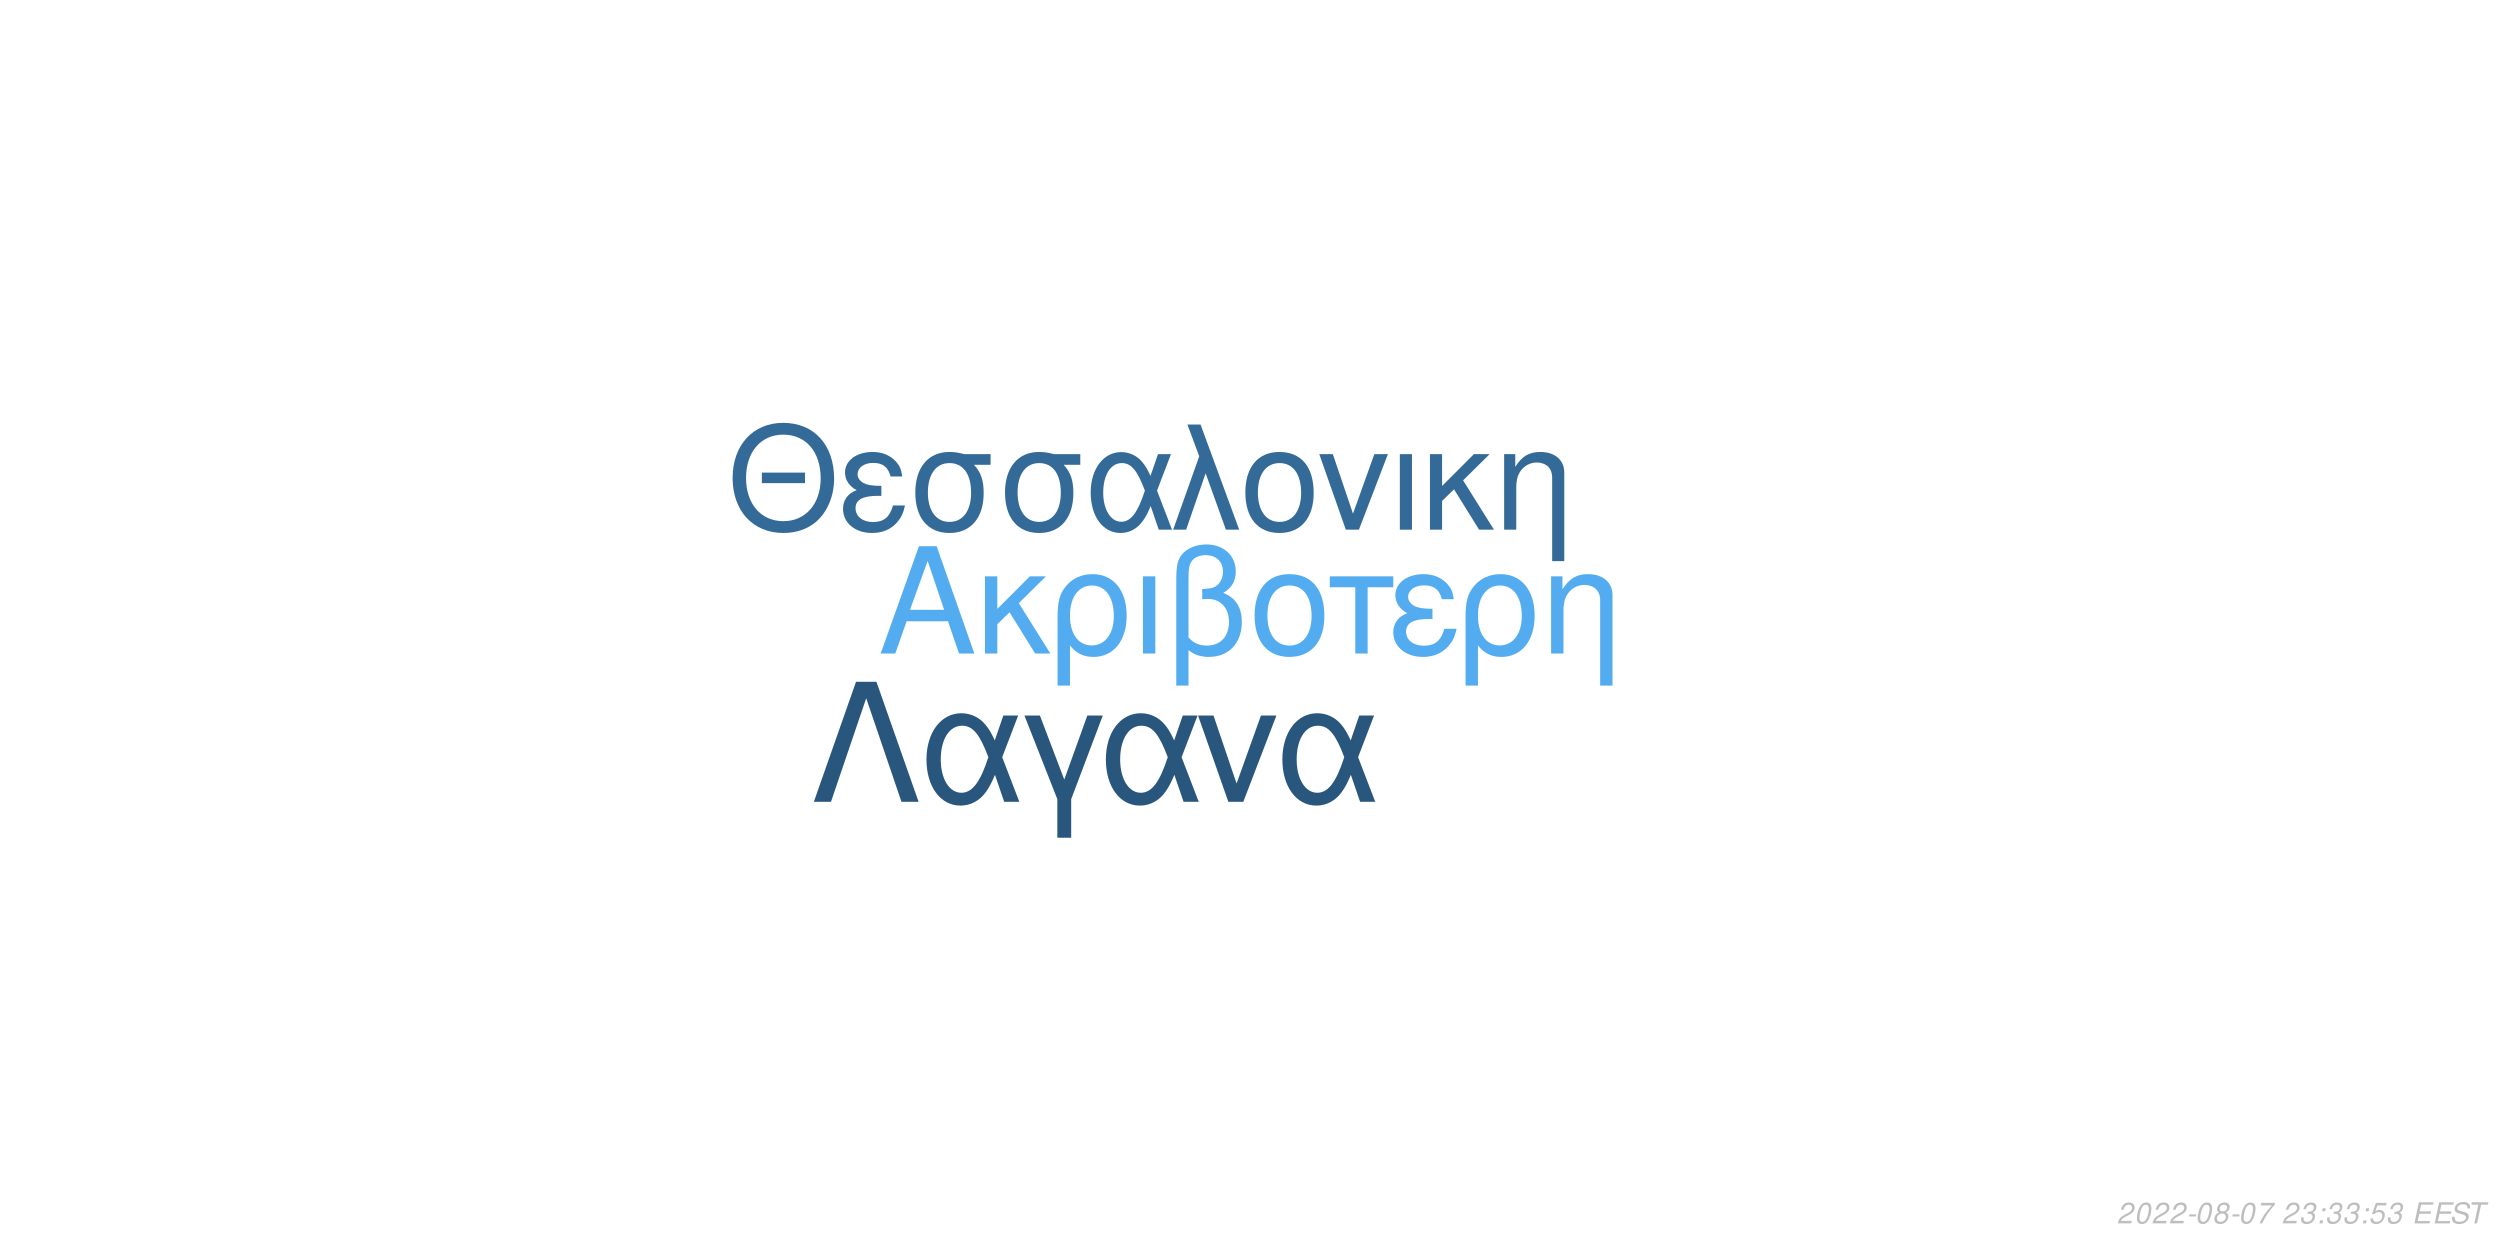
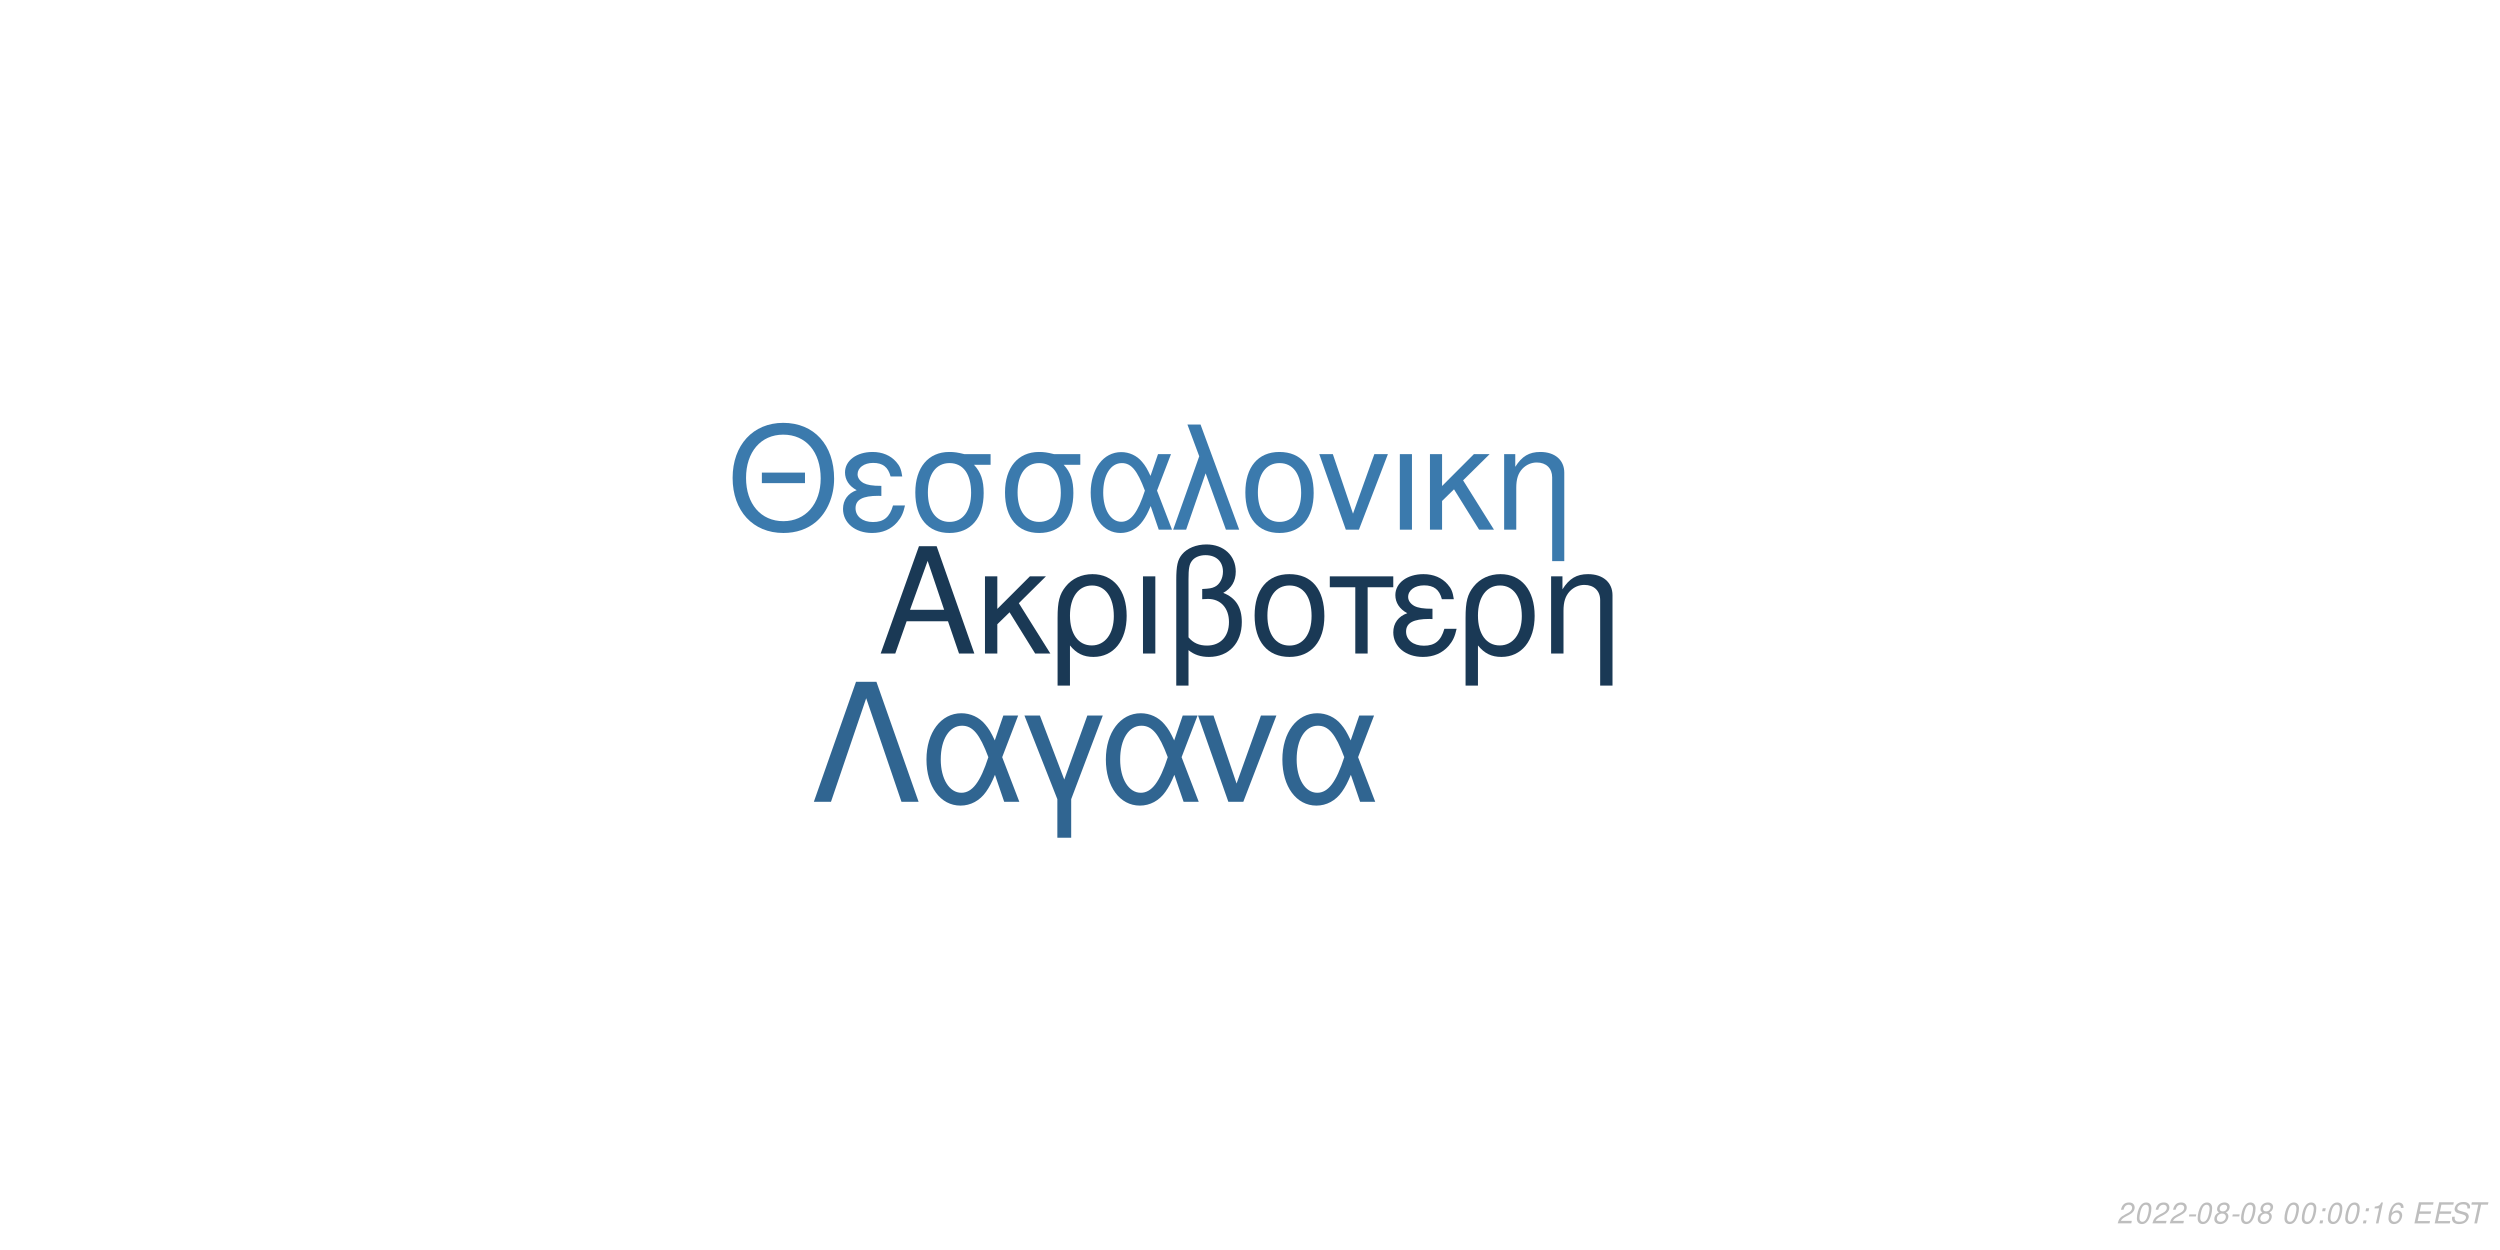
<svg xmlns="http://www.w3.org/2000/svg" xmlns:xlink="http://www.w3.org/1999/xlink" width="864pt" height="432pt" viewBox="0 0 864 432" version="1.1">
  <defs>
    <g>
      <symbol overflow="visible" id="glyph0-0">
        <path style="stroke:none;" d="" />
      </symbol>
      <symbol overflow="visible" id="glyph0-1">
        <path style="stroke:none;" d="M 24.125 -11.141 L 27.938 0 L 33.234 0 L 20.203 -37.094 L 14.094 -37.094 L 0.859 0 L 5.906 0 L 9.828 -11.141 Z M 22.797 -15.109 L 11 -15.109 L 17.094 -32.016 Z M 22.797 -15.109 " />
      </symbol>
      <symbol overflow="visible" id="glyph0-2">
        <path style="stroke:none;" d="M 7.172 -15.422 L 7.172 -26.672 L 2.906 -26.672 L 2.906 0 L 7.172 0 L 7.172 -10.125 L 11.406 -14.25 L 20.25 0 L 25.5 0 L 14.609 -17.406 L 23.969 -26.672 L 18.422 -26.672 Z M 7.172 -15.422 " />
      </symbol>
      <symbol overflow="visible" id="glyph0-3">
        <path style="stroke:none;" d="M 3 11.094 L 7.281 11.094 L 7.281 -2.797 C 9.516 -0.047 11.953 1.172 15.375 1.172 C 22.344 1.172 26.875 -4.422 26.875 -13.031 C 26.875 -21.891 22.297 -27.438 15.062 -27.438 C 11.297 -27.438 7.984 -25.906 5.797 -23.156 C 3.672 -20.516 3 -17.969 3 -12.359 Z M 14.906 -23.516 C 19.547 -23.516 22.438 -19.438 22.438 -12.922 C 22.438 -6.812 19.391 -2.797 14.812 -2.797 C 10.172 -2.797 7.281 -6.766 7.281 -13.125 C 7.281 -19.484 10.234 -23.516 14.906 -23.516 Z M 14.906 -23.516 " />
      </symbol>
      <symbol overflow="visible" id="glyph0-4">
        <path style="stroke:none;" d="M 3.516 0 L 7.781 0 L 7.781 -26.672 L 3.516 -26.672 Z M 3.516 0 " />
      </symbol>
      <symbol overflow="visible" id="glyph0-5">
        <path style="stroke:none;" d="M 4.016 11.094 L 8.25 11.094 L 8.25 -1.172 C 10.172 0.406 12.422 1.172 15.312 1.172 C 22.188 1.172 26.672 -3.609 26.672 -10.891 C 26.672 -15.984 24.578 -19.234 20.25 -20.969 C 23.109 -22.547 24.578 -25.031 24.578 -28.344 C 24.578 -33.844 20.406 -37.703 14.453 -37.703 C 10.938 -37.703 7.734 -36.391 6 -34.25 C 4.484 -32.422 4.016 -30.328 4.016 -25.391 Z M 8.25 -25.656 C 8.25 -29.359 8.5 -30.844 9.469 -32.062 C 10.375 -33.281 12.156 -34 14.094 -34 C 17.812 -34 20.156 -31.812 20.156 -28.297 C 20.156 -25.953 18.984 -23.812 17.297 -23.047 C 16.281 -22.547 15.469 -22.438 12.984 -22.297 L 12.984 -18.781 C 13.734 -18.828 14.344 -18.875 14.969 -18.875 C 19.344 -18.875 22.234 -15.719 22.234 -10.891 C 22.234 -5.906 19.281 -2.75 14.656 -2.75 C 11.953 -2.75 9.922 -3.609 8.25 -5.594 Z M 8.25 -25.656 " />
      </symbol>
      <symbol overflow="visible" id="glyph0-6">
        <path style="stroke:none;" d="M 14.094 -27.438 C 6.562 -27.438 2.094 -22.094 2.094 -13.125 C 2.094 -4.125 6.562 1.172 14.141 1.172 C 21.672 1.172 26.203 -4.172 26.203 -12.922 C 26.203 -22.188 21.828 -27.438 14.094 -27.438 Z M 14.141 -23.516 C 18.938 -23.516 21.781 -19.594 21.781 -12.984 C 21.781 -6.672 18.828 -2.75 14.141 -2.75 C 9.422 -2.75 6.516 -6.672 6.516 -13.125 C 6.516 -19.594 9.422 -23.516 14.141 -23.516 Z M 14.141 -23.516 " />
      </symbol>
      <symbol overflow="visible" id="glyph0-7">
        <path style="stroke:none;" d="M 7.891 0 L 12.156 0 L 12.156 -22.906 L 21.016 -22.906 L 21.016 -26.672 L -0.922 -26.672 L -0.922 -22.906 L 7.891 -22.906 Z M 7.891 0 " />
      </symbol>
      <symbol overflow="visible" id="glyph0-8">
        <path style="stroke:none;" d="M 14.562 -15.469 C 11.344 -15.469 9.562 -15.781 8.297 -16.438 C 6.922 -17.203 6.156 -18.328 6.156 -19.547 C 6.156 -21.891 8.453 -23.562 11.656 -23.562 C 15.062 -23.562 16.953 -22.094 17.812 -18.781 L 21.938 -18.781 C 21.578 -21.266 21.062 -22.5 19.797 -23.922 C 17.812 -26.203 14.906 -27.438 11.453 -27.438 C 5.797 -27.438 1.734 -24.375 1.734 -20.203 C 1.734 -17.609 3.156 -15.375 5.859 -13.938 C 2.797 -12.875 1.016 -10.484 1.016 -7.328 C 1.016 -2.391 5.297 1.172 11.25 1.172 C 14.969 1.172 17.906 -0.109 20.156 -2.641 C 21.578 -4.328 22.297 -5.797 22.906 -8.547 L 18.672 -8.547 C 17.5 -4.422 15.422 -2.703 11.609 -2.703 C 7.938 -2.703 5.438 -4.688 5.438 -7.578 C 5.438 -10.578 7.938 -11.953 13.484 -11.953 C 13.641 -11.953 14.094 -11.953 14.562 -11.906 Z M 14.562 -15.469 " />
      </symbol>
      <symbol overflow="visible" id="glyph0-9">
        <path style="stroke:none;" d="M 3.562 -26.672 L 3.562 0 L 7.844 0 L 7.844 -14.703 C 7.844 -17.906 8.5 -19.891 10.031 -21.531 C 11.406 -22.953 13.188 -23.719 15.062 -23.719 C 18.375 -23.719 20.516 -21.672 20.516 -18.469 L 20.516 11.094 L 24.781 11.094 L 24.781 -20.156 C 24.781 -24.578 21.469 -27.438 16.328 -27.438 C 12.359 -27.438 9.828 -25.906 7.484 -22.188 L 7.484 -26.672 Z M 3.562 -26.672 " />
      </symbol>
      <symbol overflow="visible" id="glyph1-0">
        <path style="stroke:none;" d="" />
      </symbol>
      <symbol overflow="visible" id="glyph1-1">
        <path style="stroke:none;" d="M 26.859 -19.734 L 11.953 -19.734 L 11.953 -16.094 L 26.859 -16.094 Z M 19.328 -36.922 C 8.922 -36.922 1.844 -29.25 1.844 -17.891 C 1.844 -6.484 8.875 1.141 19.391 1.141 C 23.812 1.141 27.703 -0.203 30.641 -2.688 C 34.578 -6.031 36.922 -11.656 36.922 -17.594 C 36.922 -29.297 30 -36.922 19.328 -36.922 Z M 19.328 -32.844 C 27.203 -32.844 32.281 -26.906 32.281 -17.688 C 32.281 -8.922 27.062 -2.938 19.391 -2.938 C 11.609 -2.938 6.484 -8.922 6.484 -17.891 C 6.484 -26.859 11.609 -32.844 19.328 -32.844 Z M 19.328 -32.844 " />
      </symbol>
      <symbol overflow="visible" id="glyph1-2">
        <path style="stroke:none;" d="M 14.25 -15.141 C 11.109 -15.141 9.375 -15.453 8.125 -16.094 C 6.781 -16.844 6.031 -17.938 6.031 -19.141 C 6.031 -21.422 8.266 -23.078 11.406 -23.078 C 14.75 -23.078 16.594 -21.625 17.438 -18.391 L 21.469 -18.391 C 21.125 -20.828 20.625 -22.031 19.391 -23.422 C 17.438 -25.656 14.594 -26.859 11.219 -26.859 C 5.688 -26.859 1.688 -23.875 1.688 -19.781 C 1.688 -17.234 3.094 -15.047 5.734 -13.656 C 2.734 -12.609 1 -10.266 1 -7.172 C 1 -2.344 5.188 1.141 11.016 1.141 C 14.656 1.141 17.547 -0.094 19.734 -2.594 C 21.125 -4.234 21.828 -5.688 22.422 -8.375 L 18.281 -8.375 C 17.141 -4.328 15.094 -2.641 11.359 -2.641 C 7.766 -2.641 5.328 -4.578 5.328 -7.422 C 5.328 -10.359 7.766 -11.703 13.203 -11.703 C 13.359 -11.703 13.797 -11.703 14.25 -11.656 Z M 14.25 -15.141 " />
      </symbol>
      <symbol overflow="visible" id="glyph1-3">
        <path style="stroke:none;" d="M 29 -26.109 L 19.938 -26.109 C 17.594 -26.703 16.438 -26.859 14.703 -26.859 C 7.469 -26.859 2.984 -21.469 2.984 -12.859 C 2.984 -4.031 7.375 1.141 14.797 1.141 C 22.172 1.141 26.609 -4.078 26.609 -12.656 C 26.609 -17.047 25.656 -19.828 23.266 -22.422 L 29 -22.422 Z M 14.797 -23.016 C 19.531 -23.016 22.266 -19.234 22.266 -12.75 C 22.266 -6.531 19.438 -2.688 14.797 -2.688 C 10.172 -2.688 7.328 -6.531 7.328 -12.859 C 7.328 -19.188 10.172 -23.016 14.797 -23.016 Z M 14.797 -23.016 " />
      </symbol>
      <symbol overflow="visible" id="glyph1-4">
        <path style="stroke:none;" d="M 29.344 -26.109 L 24.859 -26.109 L 22.266 -18.578 C 21.125 -21.031 20.484 -22.125 19.328 -23.469 C 17.547 -25.609 14.906 -26.812 12.156 -26.812 C 5.984 -26.812 1.594 -20.984 1.594 -12.812 C 1.594 -4.578 5.828 1.141 11.906 1.141 C 14.953 1.141 17.734 -0.344 19.625 -3.047 C 20.672 -4.531 21.281 -5.688 22.328 -8.172 L 25.109 0 L 29.703 0 L 24.516 -13.5 Z M 20.328 -13.5 C 17.891 -5.922 15.453 -2.734 12.156 -2.734 C 8.516 -2.734 5.922 -6.922 5.922 -12.812 C 5.922 -18.938 8.516 -23.016 12.359 -23.016 C 15.594 -23.016 17.688 -20.531 20.328 -13.5 Z M 20.328 -13.5 " />
      </symbol>
      <symbol overflow="visible" id="glyph1-5">
        <path style="stroke:none;" d="M 1.094 0 L 5.578 0 L 12.312 -19.484 L 19.328 0 L 23.922 0 L 10.562 -36.328 L 6.031 -36.328 L 10.109 -25.359 Z M 1.094 0 " />
      </symbol>
      <symbol overflow="visible" id="glyph1-6">
        <path style="stroke:none;" d="M 13.797 -26.859 C 6.422 -26.859 2.047 -21.625 2.047 -12.859 C 2.047 -4.031 6.422 1.141 13.859 1.141 C 21.234 1.141 25.656 -4.078 25.656 -12.656 C 25.656 -21.719 21.375 -26.859 13.797 -26.859 Z M 13.859 -23.016 C 18.531 -23.016 21.328 -19.188 21.328 -12.703 C 21.328 -6.531 18.438 -2.688 13.859 -2.688 C 9.219 -2.688 6.375 -6.531 6.375 -12.859 C 6.375 -19.188 9.219 -23.016 13.859 -23.016 Z M 13.859 -23.016 " />
      </symbol>
      <symbol overflow="visible" id="glyph1-7">
        <path style="stroke:none;" d="M 14.297 0 L 24.312 -26.109 L 19.625 -26.109 L 12.25 -5.531 L 5.281 -26.109 L 0.594 -26.109 L 9.766 0 Z M 14.297 0 " />
      </symbol>
      <symbol overflow="visible" id="glyph1-8">
        <path style="stroke:none;" d="M 3.438 0 L 7.625 0 L 7.625 -26.109 L 3.438 -26.109 Z M 3.438 0 " />
      </symbol>
      <symbol overflow="visible" id="glyph1-9">
        <path style="stroke:none;" d="M 7.031 -15.094 L 7.031 -26.109 L 2.844 -26.109 L 2.844 0 L 7.031 0 L 7.031 -9.922 L 11.156 -13.953 L 19.828 0 L 24.969 0 L 14.297 -17.047 L 23.469 -26.109 L 18.031 -26.109 Z M 7.031 -15.094 " />
      </symbol>
      <symbol overflow="visible" id="glyph1-10">
        <path style="stroke:none;" d="M 3.484 -26.109 L 3.484 0 L 7.672 0 L 7.672 -14.406 C 7.672 -17.547 8.328 -19.484 9.812 -21.078 C 11.156 -22.469 12.906 -23.219 14.75 -23.219 C 17.984 -23.219 20.078 -21.234 20.078 -18.094 L 20.078 10.859 L 24.266 10.859 L 24.266 -19.734 C 24.266 -24.062 21.031 -26.859 16 -26.859 C 12.109 -26.859 9.609 -25.359 7.328 -21.719 L 7.328 -26.109 Z M 3.484 -26.109 " />
      </symbol>
      <symbol overflow="visible" id="glyph2-0">
        <path style="stroke:none;" d="" />
      </symbol>
      <symbol overflow="visible" id="glyph2-1">
        <path style="stroke:none;" d="M 22.531 -41.484 L 15.484 -41.484 L 0.906 0 L 6.828 0 L 19 -35.797 L 31.188 0 L 37.109 0 Z M 22.531 -41.484 " />
      </symbol>
      <symbol overflow="visible" id="glyph2-2">
        <path style="stroke:none;" d="M 33.516 -29.812 L 28.391 -29.812 L 25.438 -21.219 C 24.125 -24.016 23.391 -25.266 22.078 -26.797 C 20.031 -29.25 17.016 -30.609 13.891 -30.609 C 6.828 -30.609 1.828 -23.953 1.828 -14.625 C 1.828 -5.234 6.656 1.312 13.594 1.312 C 17.078 1.312 20.266 -0.391 22.422 -3.469 C 23.609 -5.172 24.297 -6.484 25.5 -9.328 L 28.688 0 L 33.922 0 L 28 -15.422 Z M 23.219 -15.422 C 20.422 -6.766 17.641 -3.125 13.891 -3.125 C 9.734 -3.125 6.766 -7.906 6.766 -14.625 C 6.766 -21.625 9.734 -26.297 14.109 -26.297 C 17.812 -26.297 20.203 -23.453 23.219 -15.422 Z M 23.219 -15.422 " />
      </symbol>
      <symbol overflow="visible" id="glyph2-3">
        <path style="stroke:none;" d="M 12.062 12.406 L 16.844 12.406 L 16.844 -0.906 L 27.766 -29.812 L 22.422 -29.812 L 14.453 -7.688 L 6.031 -29.812 L 0.688 -29.812 L 12.062 -0.906 Z M 12.062 12.406 " />
      </symbol>
      <symbol overflow="visible" id="glyph2-4">
        <path style="stroke:none;" d="M 16.328 0 L 27.766 -29.812 L 22.422 -29.812 L 14 -6.312 L 6.031 -29.812 L 0.688 -29.812 L 11.156 0 Z M 16.328 0 " />
      </symbol>
      <symbol overflow="visible" id="glyph3-0">
        <path style="stroke:none;" d="" />
      </symbol>
      <symbol overflow="visible" id="glyph3-1">
        <path style="stroke:none;" d="M 5.234 -0.875 L 1.469 -0.875 C 1.641 -1.375 2.203 -1.891 3.109 -2.344 L 4.234 -2.938 C 5.562 -3.625 6.219 -4.469 6.219 -5.484 C 6.219 -5.938 6.062 -6.359 5.797 -6.656 C 5.469 -7.047 4.984 -7.234 4.312 -7.234 C 2.766 -7.234 1.891 -6.453 1.484 -4.734 L 2.375 -4.734 C 2.484 -5.188 2.609 -5.484 2.797 -5.75 C 3.094 -6.203 3.609 -6.453 4.188 -6.453 C 4.891 -6.453 5.344 -6.031 5.344 -5.375 C 5.344 -4.703 4.859 -4.094 4.016 -3.656 L 2.984 -3.125 C 1.234 -2.188 0.797 -1.656 0.344 -0.016 L 5.047 -0.016 Z M 5.234 -0.875 " />
      </symbol>
      <symbol overflow="visible" id="glyph3-2">
        <path style="stroke:none;" d="M 4.203 -7.234 C 3.375 -7.234 2.688 -6.812 2.125 -5.984 C 1.484 -5.047 0.984 -3.188 0.984 -1.734 C 0.984 -1.109 1.172 -0.562 1.484 -0.266 C 1.797 0.047 2.281 0.234 2.766 0.234 C 3.625 0.234 4.281 -0.156 4.859 -1.016 C 5.516 -1.953 6 -3.797 6 -5.266 C 6 -6.5 5.328 -7.234 4.203 -7.234 Z M 4.094 -6.453 C 4.734 -6.453 5.125 -5.984 5.125 -5.156 C 5.125 -4.203 4.781 -2.625 4.406 -1.812 C 3.984 -0.938 3.516 -0.547 2.875 -0.547 C 2.25 -0.547 1.875 -1.031 1.875 -1.828 C 1.875 -2.797 2.203 -4.344 2.594 -5.203 C 2.984 -6.047 3.453 -6.453 4.094 -6.453 Z M 4.094 -6.453 " />
      </symbol>
      <symbol overflow="visible" id="glyph3-3">
        <path style="stroke:none;" d="M 3.516 -3.125 L 1.125 -3.125 L 0.969 -2.406 L 3.359 -2.406 Z M 3.516 -3.125 " />
      </symbol>
      <symbol overflow="visible" id="glyph3-4">
        <path style="stroke:none;" d="M 4.766 -3.797 C 5.078 -3.969 5.234 -4.078 5.438 -4.234 C 5.812 -4.594 6.062 -5.172 6.062 -5.734 C 6.062 -6.625 5.344 -7.234 4.266 -7.234 C 2.812 -7.234 1.703 -6.219 1.703 -4.875 C 1.703 -4.406 1.875 -4.125 2.359 -3.812 C 1.297 -3.312 0.75 -2.516 0.75 -1.469 C 0.75 -0.438 1.547 0.234 2.812 0.234 C 3.656 0.234 4.359 -0.094 4.938 -0.734 C 5.359 -1.234 5.609 -1.859 5.609 -2.438 C 5.609 -3.047 5.312 -3.516 4.766 -3.797 Z M 4.109 -6.453 C 4.797 -6.453 5.188 -6.125 5.188 -5.578 C 5.188 -5.266 5.062 -4.922 4.859 -4.672 C 4.562 -4.312 4.188 -4.156 3.656 -4.156 C 2.984 -4.156 2.594 -4.453 2.594 -4.984 C 2.594 -5.859 3.203 -6.453 4.109 -6.453 Z M 3.453 -3.406 C 4.234 -3.406 4.734 -2.984 4.734 -2.312 C 4.734 -1.312 3.922 -0.547 2.875 -0.547 C 2.125 -0.547 1.625 -0.969 1.625 -1.625 C 1.625 -2.609 2.438 -3.406 3.453 -3.406 Z M 3.453 -3.406 " />
      </symbol>
      <symbol overflow="visible" id="glyph3-5">
-         <path style="stroke:none;" d="M 6.703 -7.094 L 1.953 -7.094 L 1.766 -6.219 L 5.594 -6.219 C 3.344 -3.688 2.266 -2.109 1.375 0 L 2.344 0 C 3.031 -1.906 4.828 -4.594 6.547 -6.281 Z M 6.703 -7.094 " />
+         <path style="stroke:none;" d="" />
      </symbol>
      <symbol overflow="visible" id="glyph3-6">
-         <path style="stroke:none;" d="" />
+         <path style="stroke:none;" d="M 2.359 -1.031 L 1.312 -1.031 L 1.094 0 L 2.141 0 Z M 3.266 -5.234 L 2.219 -5.234 L 2 -4.203 L 3.047 -4.203 Z M 3.266 -5.234 " />
      </symbol>
      <symbol overflow="visible" id="glyph3-7">
-         <path style="stroke:none;" d="M 2.922 -3.312 C 3.125 -3.344 3.234 -3.344 3.375 -3.344 C 4.203 -3.344 4.688 -3 4.688 -2.406 C 4.688 -1.312 3.906 -0.547 2.781 -0.547 C 2.047 -0.547 1.594 -0.938 1.594 -1.562 C 1.594 -1.719 1.609 -1.844 1.656 -2.094 L 0.766 -2.094 C 0.734 -1.797 0.719 -1.641 0.719 -1.469 C 0.719 -0.375 1.406 0.234 2.641 0.234 C 3.547 0.234 4.297 -0.078 4.812 -0.656 C 5.266 -1.156 5.562 -1.875 5.562 -2.547 C 5.562 -3.125 5.344 -3.453 4.797 -3.734 C 5.641 -4.234 6.016 -4.844 6.016 -5.734 C 6.016 -6.656 5.312 -7.234 4.203 -7.234 C 3.375 -7.234 2.672 -6.938 2.188 -6.375 C 1.891 -6.031 1.703 -5.641 1.516 -4.906 L 2.391 -4.906 C 2.5 -5.359 2.594 -5.594 2.734 -5.812 C 3.047 -6.234 3.516 -6.453 4.078 -6.453 C 4.734 -6.453 5.141 -6.125 5.141 -5.578 C 5.141 -5.188 5.016 -4.797 4.797 -4.547 C 4.516 -4.234 4 -4.062 3.266 -4.062 L 3.078 -4.062 Z M 2.922 -3.312 " />
+         <path style="stroke:none;" d="M 3.703 -5.188 L 2.594 0 L 3.469 0 L 5.016 -7.234 L 4.438 -7.234 C 3.906 -6.156 3.688 -6.016 2.234 -5.812 L 2.109 -5.188 Z M 3.703 -5.188 " />
      </symbol>
      <symbol overflow="visible" id="glyph3-8">
-         <path style="stroke:none;" d="M 2.359 -1.031 L 1.312 -1.031 L 1.094 0 L 2.141 0 Z M 3.266 -5.234 L 2.219 -5.234 L 2 -4.203 L 3.047 -4.203 Z M 3.266 -5.234 " />
+         <path style="stroke:none;" d="M 6.125 -5.344 L 6.141 -5.625 C 6.141 -6.609 5.453 -7.234 4.391 -7.234 C 3.438 -7.234 2.641 -6.719 2.016 -5.703 C 1.422 -4.781 0.938 -2.953 0.938 -1.688 C 0.938 -0.516 1.688 0.234 2.859 0.234 C 3.703 0.234 4.438 -0.156 5 -0.875 C 5.406 -1.422 5.672 -2.156 5.672 -2.766 C 5.672 -3.812 4.969 -4.5 3.906 -4.5 C 3.234 -4.5 2.672 -4.234 2.094 -3.625 C 2.406 -5.375 3.234 -6.453 4.25 -6.453 C 4.703 -6.453 5.062 -6.234 5.172 -5.844 C 5.203 -5.719 5.234 -5.578 5.25 -5.344 Z M 3.656 -3.734 C 4.344 -3.734 4.797 -3.281 4.797 -2.625 C 4.797 -1.469 3.984 -0.547 2.984 -0.547 C 2.297 -0.547 1.812 -1.047 1.812 -1.766 C 1.812 -2.859 2.625 -3.734 3.656 -3.734 Z M 3.656 -3.734 " />
      </symbol>
      <symbol overflow="visible" id="glyph3-9">
-         <path style="stroke:none;" d="M 6.297 -7.094 L 2.594 -7.094 L 1.234 -3.234 L 2.047 -3.234 C 2.656 -3.766 2.938 -3.906 3.531 -3.906 C 4.328 -3.906 4.797 -3.453 4.797 -2.688 C 4.797 -1.438 3.969 -0.547 2.828 -0.547 C 2.031 -0.547 1.609 -0.938 1.578 -1.734 L 0.703 -1.734 L 0.703 -1.516 C 0.703 -0.938 0.844 -0.547 1.188 -0.266 C 1.562 0.062 2.078 0.234 2.703 0.234 C 3.656 0.234 4.391 -0.156 4.984 -0.922 C 5.422 -1.5 5.672 -2.234 5.672 -2.953 C 5.672 -4 4.938 -4.672 3.812 -4.672 C 3.328 -4.672 2.906 -4.547 2.406 -4.234 L 3.109 -6.219 L 6.109 -6.219 Z M 6.297 -7.094 " />
+         <path style="stroke:none;" d="M 2.547 -3.312 L 6.5 -3.312 L 6.688 -4.141 L 2.719 -4.141 L 3.219 -6.469 L 7.344 -6.469 L 7.516 -7.297 L 2.453 -7.297 L 0.906 0 L 6.125 0 L 6.297 -0.812 L 2.016 -0.812 Z M 2.547 -3.312 " />
      </symbol>
      <symbol overflow="visible" id="glyph3-10">
-         <path style="stroke:none;" d="M 2.547 -3.312 L 6.5 -3.312 L 6.688 -4.141 L 2.719 -4.141 L 3.219 -6.469 L 7.344 -6.469 L 7.516 -7.297 L 2.453 -7.297 L 0.906 0 L 6.125 0 L 6.297 -0.812 L 2.016 -0.812 Z M 2.547 -3.312 " />
+         <path style="stroke:none;" d="M 7.062 -5.156 C 7.125 -5.438 7.141 -5.562 7.141 -5.703 C 7.141 -6.156 6.938 -6.594 6.594 -6.891 C 6.188 -7.25 5.656 -7.406 4.875 -7.406 C 3.844 -7.406 3.047 -7.125 2.5 -6.562 C 2.094 -6.141 1.781 -5.438 1.781 -4.922 C 1.781 -4.297 2.219 -3.766 2.891 -3.562 L 4.594 -3.094 C 5.406 -2.859 5.734 -2.578 5.734 -2.094 C 5.734 -1.781 5.547 -1.406 5.266 -1.141 C 4.844 -0.766 4.266 -0.578 3.453 -0.578 C 2.328 -0.578 1.812 -0.984 1.812 -1.906 C 1.812 -2.047 1.812 -2.125 1.844 -2.312 L 0.984 -2.312 C 0.906 -2.062 0.891 -1.906 0.891 -1.688 C 0.891 -0.484 1.797 0.234 3.297 0.234 C 4.359 0.234 5.234 -0.062 5.812 -0.609 C 6.344 -1.078 6.688 -1.797 6.688 -2.375 C 6.688 -2.641 6.609 -2.906 6.453 -3.156 C 6.234 -3.5 5.938 -3.703 5.469 -3.828 L 3.75 -4.312 C 2.984 -4.547 2.734 -4.734 2.734 -5.188 C 2.734 -5.547 2.875 -5.844 3.188 -6.109 C 3.547 -6.438 4.031 -6.594 4.703 -6.594 C 5.266 -6.594 5.688 -6.484 5.906 -6.297 C 6.094 -6.125 6.219 -5.797 6.219 -5.516 C 6.219 -5.422 6.203 -5.344 6.188 -5.156 Z M 7.062 -5.156 " />
      </symbol>
      <symbol overflow="visible" id="glyph3-11">
-         <path style="stroke:none;" d="M 7.062 -5.156 C 7.125 -5.438 7.141 -5.562 7.141 -5.703 C 7.141 -6.156 6.938 -6.594 6.594 -6.891 C 6.188 -7.25 5.656 -7.406 4.875 -7.406 C 3.844 -7.406 3.047 -7.125 2.5 -6.562 C 2.094 -6.141 1.781 -5.438 1.781 -4.922 C 1.781 -4.297 2.219 -3.766 2.891 -3.562 L 4.594 -3.094 C 5.406 -2.859 5.734 -2.578 5.734 -2.094 C 5.734 -1.781 5.547 -1.406 5.266 -1.141 C 4.844 -0.766 4.266 -0.578 3.453 -0.578 C 2.328 -0.578 1.812 -0.984 1.812 -1.906 C 1.812 -2.047 1.812 -2.125 1.844 -2.312 L 0.984 -2.312 C 0.906 -2.062 0.891 -1.906 0.891 -1.688 C 0.891 -0.484 1.797 0.234 3.297 0.234 C 4.359 0.234 5.234 -0.062 5.812 -0.609 C 6.344 -1.078 6.688 -1.797 6.688 -2.375 C 6.688 -2.641 6.609 -2.906 6.453 -3.156 C 6.234 -3.5 5.938 -3.703 5.469 -3.828 L 3.75 -4.312 C 2.984 -4.547 2.734 -4.734 2.734 -5.188 C 2.734 -5.547 2.875 -5.844 3.188 -6.109 C 3.547 -6.438 4.031 -6.594 4.703 -6.594 C 5.266 -6.594 5.688 -6.484 5.906 -6.297 C 6.094 -6.125 6.219 -5.797 6.219 -5.516 C 6.219 -5.422 6.203 -5.344 6.188 -5.156 Z M 7.062 -5.156 " />
-       </symbol>
-       <symbol overflow="visible" id="glyph3-12">
        <path style="stroke:none;" d="M 4.938 -6.469 L 7.312 -6.469 L 7.484 -7.297 L 1.75 -7.297 L 1.578 -6.469 L 3.984 -6.469 L 2.609 0 L 3.547 0 Z M 4.938 -6.469 " />
      </symbol>
    </g>
  </defs>
  <g id="surface1">
    <rect x="0" y="0" width="864" height="432" style="fill:rgb(100%,100%,100%);fill-opacity:1;stroke:none;" />
-     <g style="fill:rgb(32.549%,67.451%,94.118%);fill-opacity:1;">
+     <g style="fill:rgb(10.196%,22.353%,33.333%);fill-opacity:1;">
      <use xlink:href="#glyph0-1" x="303.5" y="225.861" />
      <use xlink:href="#glyph0-2" x="337.5" y="225.861" />
      <use xlink:href="#glyph0-3" x="362.5" y="225.861" />
      <use xlink:href="#glyph0-4" x="391.5" y="225.861" />
      <use xlink:href="#glyph0-5" x="402.5" y="225.861" />
      <use xlink:href="#glyph0-6" x="431.5" y="225.861" />
      <use xlink:href="#glyph0-7" x="460.5" y="225.861" />
      <use xlink:href="#glyph0-8" x="480.5" y="225.861" />
      <use xlink:href="#glyph0-3" x="503.5" y="225.861" />
      <use xlink:href="#glyph0-9" x="532.5" y="225.861" />
    </g>
-     <g style="fill:rgb(20%,41.569%,59.608%);fill-opacity:1;">
+     <g style="fill:rgb(23.137%,47.843%,67.843%);fill-opacity:1;">
      <use xlink:href="#glyph1-1" x="251.348" y="183.058" />
      <use xlink:href="#glyph1-2" x="290.348" y="183.058" />
      <use xlink:href="#glyph1-3" x="313.348" y="183.058" />
      <use xlink:href="#glyph1-3" x="344.348" y="183.058" />
      <use xlink:href="#glyph1-4" x="375.348" y="183.058" />
      <use xlink:href="#glyph1-5" x="404.348" y="183.058" />
      <use xlink:href="#glyph1-6" x="428.348" y="183.058" />
      <use xlink:href="#glyph1-7" x="455.348" y="183.058" />
      <use xlink:href="#glyph1-8" x="480.348" y="183.058" />
      <use xlink:href="#glyph1-9" x="491.348" y="183.058" />
      <use xlink:href="#glyph1-10" x="516.348" y="183.058" />
    </g>
-     <g style="fill:rgb(16.078%,33.725%,49.02%);fill-opacity:1;">
+     <g style="fill:rgb(18.824%,39.608%,56.863%);fill-opacity:1;">
      <use xlink:href="#glyph2-1" x="280.359" y="277.105" />
      <use xlink:href="#glyph2-2" x="318.359" y="277.105" />
      <use xlink:href="#glyph2-3" x="353.359" y="277.105" />
      <use xlink:href="#glyph2-2" x="380.359" y="277.105" />
      <use xlink:href="#glyph2-4" x="413.359" y="277.105" />
      <use xlink:href="#glyph2-2" x="441.359" y="277.105" />
    </g>
    <g style="fill:rgb(74.51%,74.51%,74.51%);fill-opacity:1;">
      <use xlink:href="#glyph3-1" x="731.52" y="422.81" />
      <use xlink:href="#glyph3-2" x="737.52" y="422.81" />
      <use xlink:href="#glyph3-1" x="743.52" y="422.81" />
      <use xlink:href="#glyph3-1" x="749.52" y="422.81" />
      <use xlink:href="#glyph3-3" x="755.52" y="422.81" />
      <use xlink:href="#glyph3-2" x="758.52" y="422.81" />
      <use xlink:href="#glyph3-4" x="764.52" y="422.81" />
      <use xlink:href="#glyph3-3" x="770.52" y="422.81" />
      <use xlink:href="#glyph3-2" x="773.52" y="422.81" />
-       <use xlink:href="#glyph3-5" x="779.52" y="422.81" />
-       <use xlink:href="#glyph3-6" x="785.52" y="422.81" />
-       <use xlink:href="#glyph3-1" x="788.52" y="422.81" />
-       <use xlink:href="#glyph3-7" x="794.52" y="422.81" />
-       <use xlink:href="#glyph3-8" x="800.52" y="422.81" />
-       <use xlink:href="#glyph3-7" x="803.52" y="422.81" />
-       <use xlink:href="#glyph3-7" x="809.52" y="422.81" />
-       <use xlink:href="#glyph3-8" x="815.52" y="422.81" />
-       <use xlink:href="#glyph3-9" x="818.52" y="422.81" />
-       <use xlink:href="#glyph3-7" x="824.52" y="422.81" />
-       <use xlink:href="#glyph3-6" x="830.52" y="422.81" />
-       <use xlink:href="#glyph3-10" x="833.52" y="422.81" />
-       <use xlink:href="#glyph3-10" x="840.52" y="422.81" />
-       <use xlink:href="#glyph3-11" x="846.52" y="422.81" />
-       <use xlink:href="#glyph3-12" x="852.52" y="422.81" />
+       <use xlink:href="#glyph3-4" x="779.52" y="422.81" />
+       <use xlink:href="#glyph3-5" x="785.52" y="422.81" />
+       <use xlink:href="#glyph3-2" x="788.52" y="422.81" />
+       <use xlink:href="#glyph3-2" x="794.52" y="422.81" />
+       <use xlink:href="#glyph3-6" x="800.52" y="422.81" />
+       <use xlink:href="#glyph3-2" x="803.52" y="422.81" />
+       <use xlink:href="#glyph3-2" x="809.52" y="422.81" />
+       <use xlink:href="#glyph3-6" x="815.52" y="422.81" />
+       <use xlink:href="#glyph3-7" x="818.52" y="422.81" />
+       <use xlink:href="#glyph3-8" x="824.52" y="422.81" />
+       <use xlink:href="#glyph3-5" x="830.52" y="422.81" />
+       <use xlink:href="#glyph3-9" x="833.52" y="422.81" />
+       <use xlink:href="#glyph3-9" x="840.52" y="422.81" />
+       <use xlink:href="#glyph3-10" x="846.52" y="422.81" />
+       <use xlink:href="#glyph3-11" x="852.52" y="422.81" />
    </g>
  </g>
</svg>
